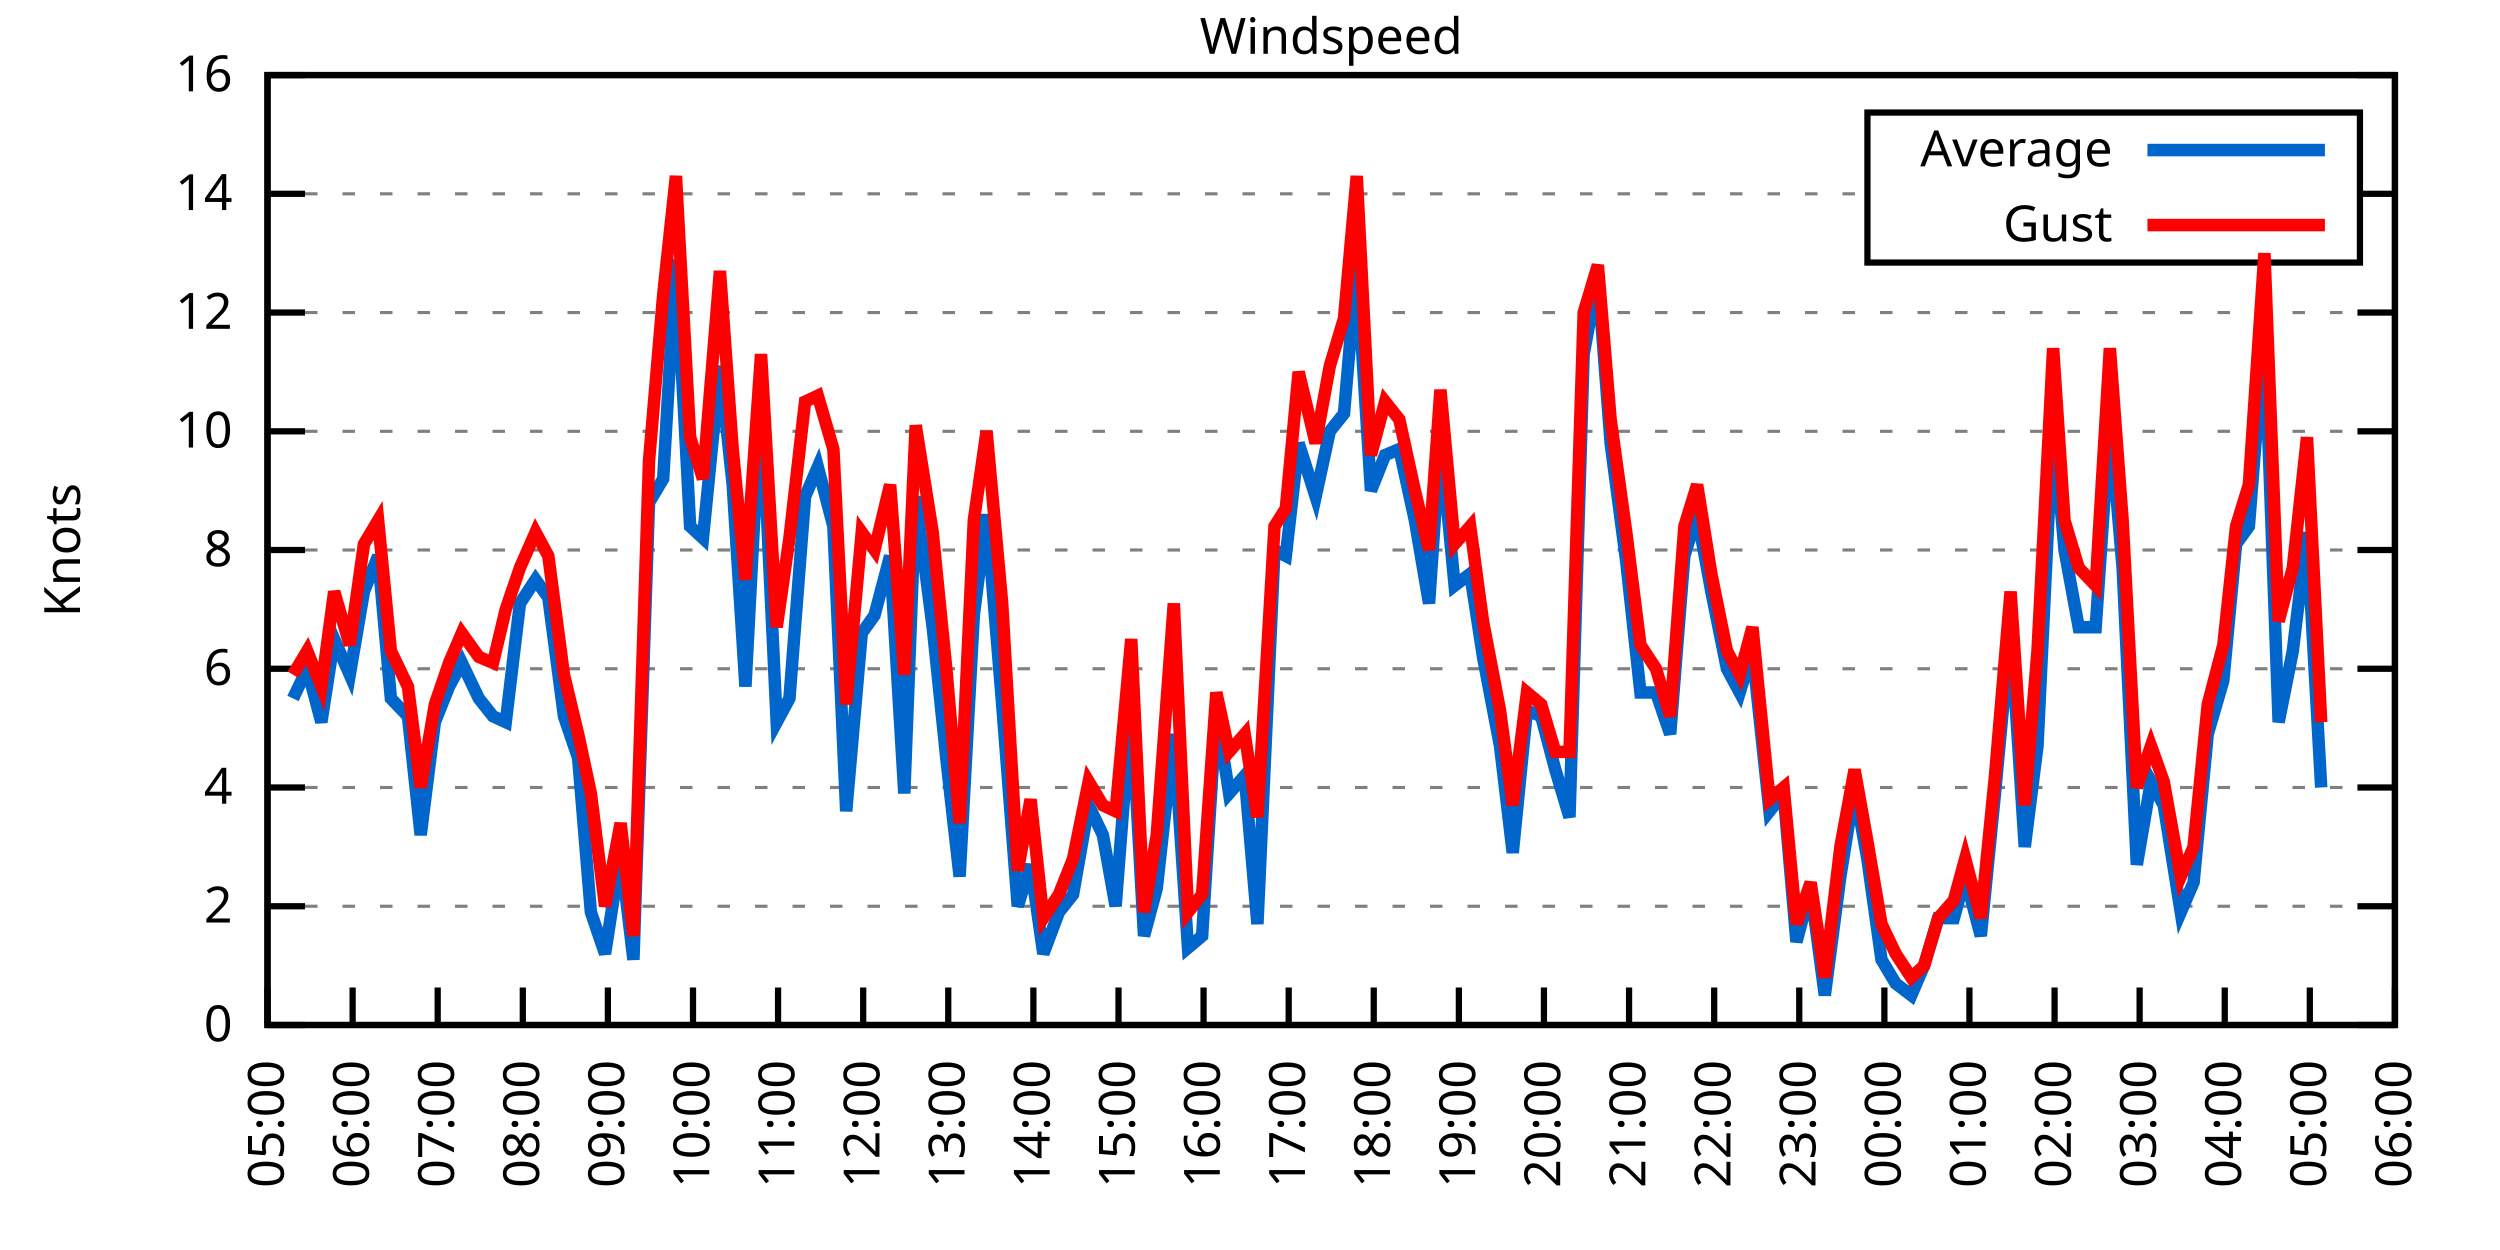
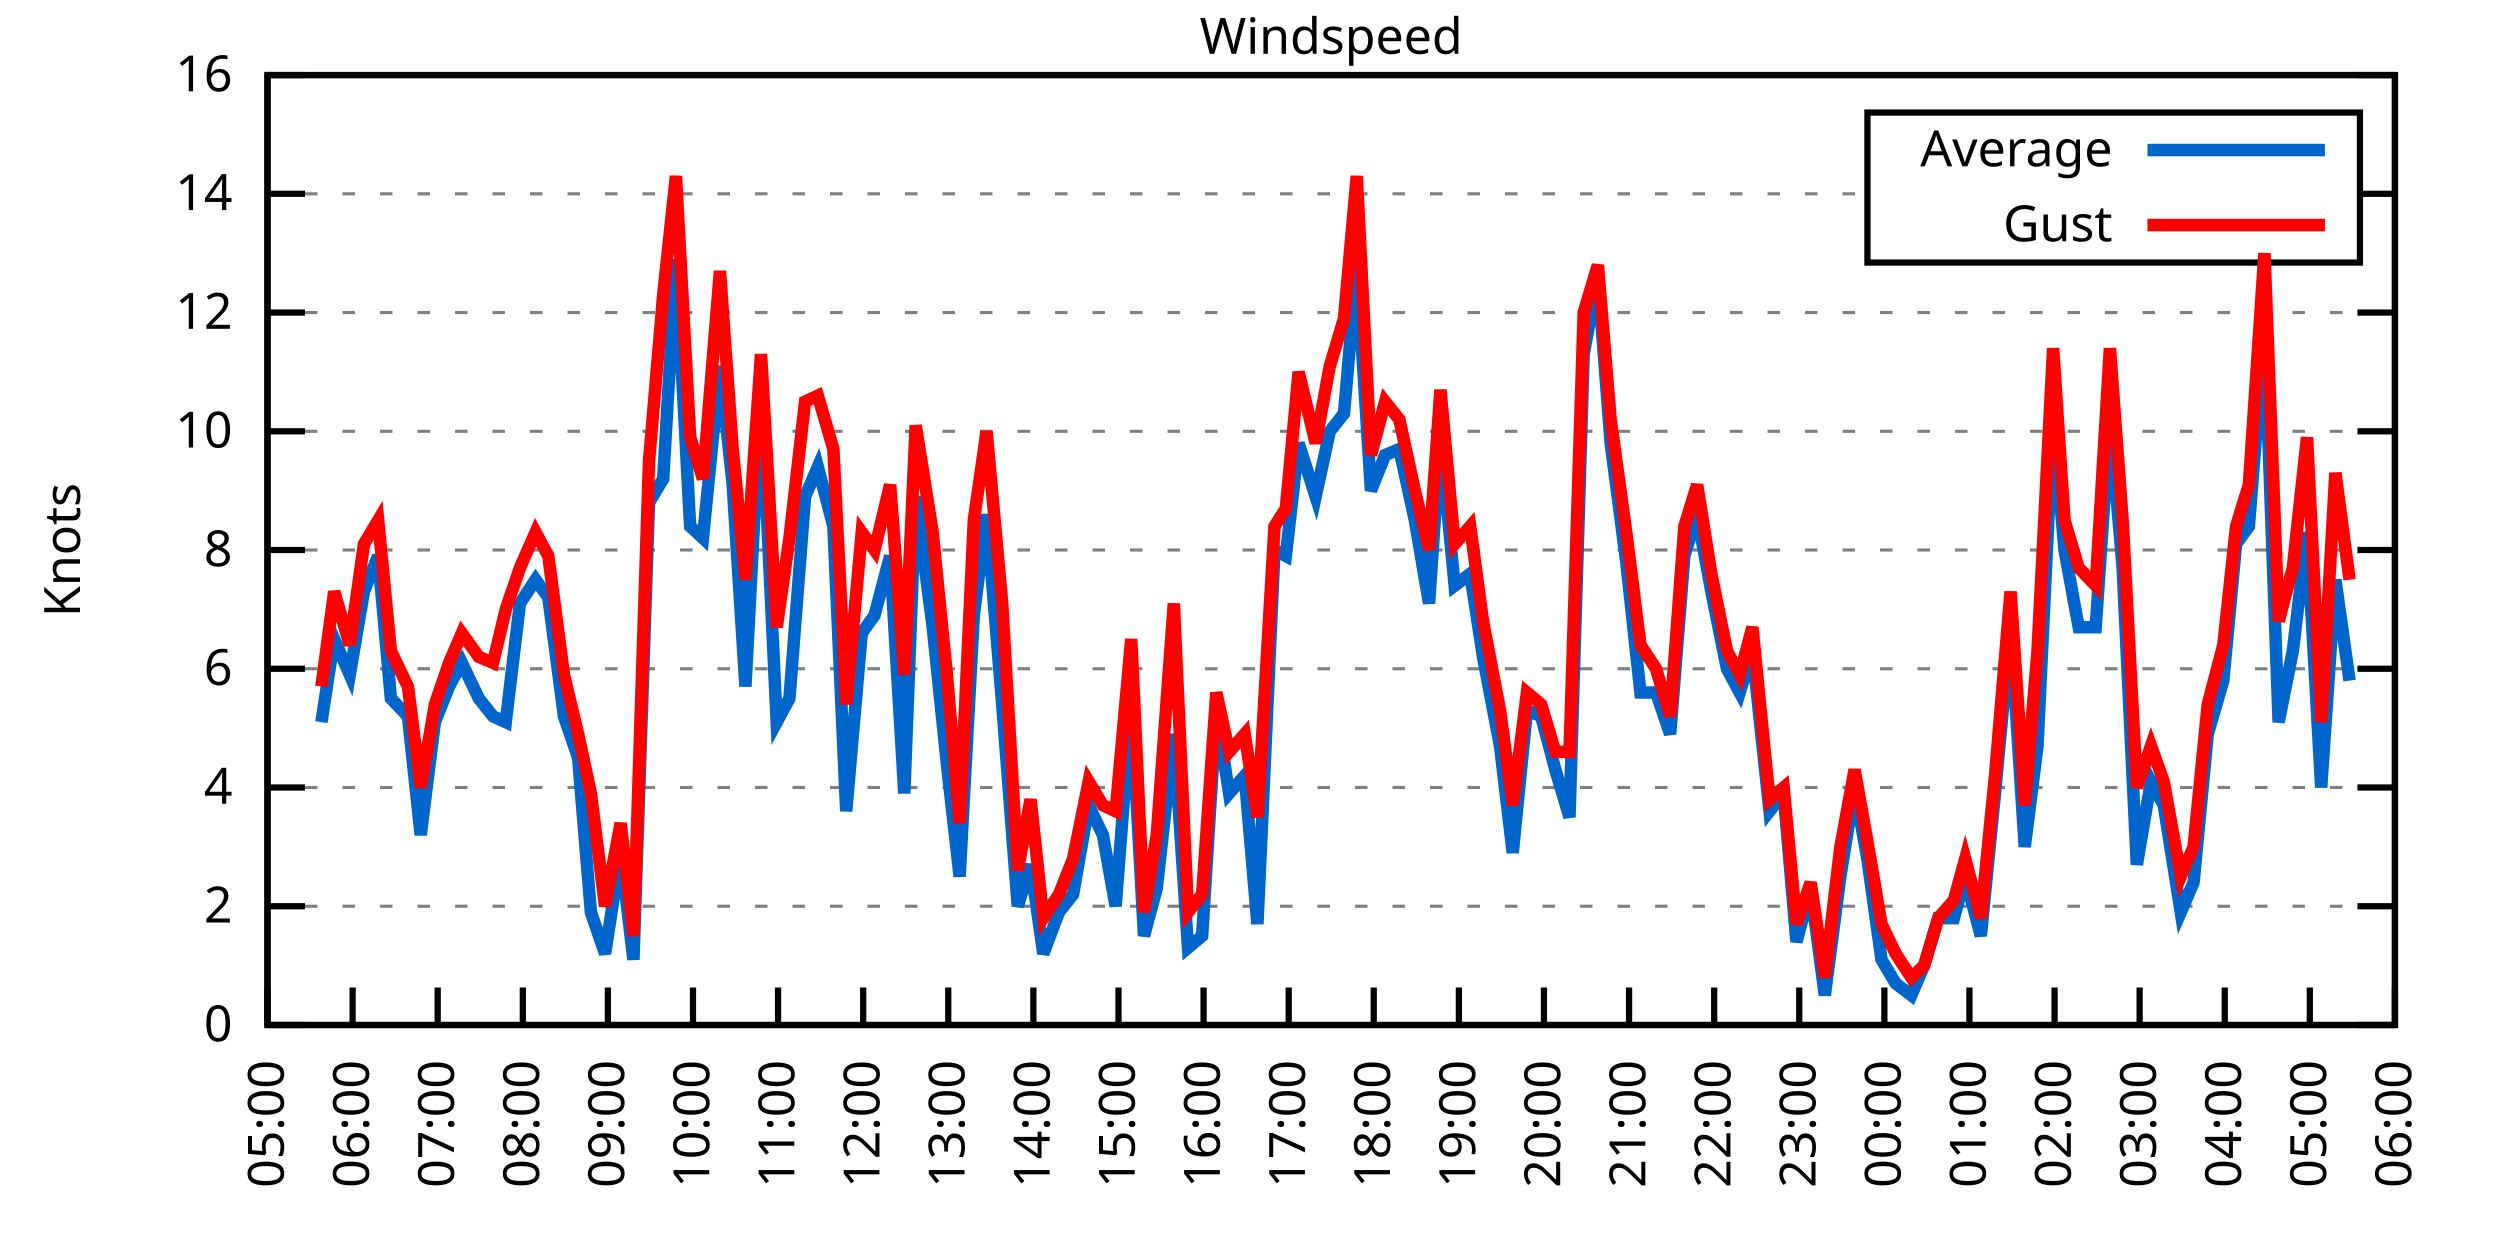
<svg xmlns="http://www.w3.org/2000/svg" xmlns:xlink="http://www.w3.org/1999/xlink" width="400" height="200" viewBox="0 0 400 200">
  <g id="gnuplot_canvas">
    <rect x="0" y="0" width="400" height="200" fill="none" />
    <defs>
      <circle id="gpDot" r="0.5" stroke-width="0.5" stroke="currentColor" />
      <path id="gpPt0" stroke-width="0.333" stroke="currentColor" d="M-1,0 h2 M0,-1 v2" />
      <path id="gpPt1" stroke-width="0.333" stroke="currentColor" d="M-1,-1 L1,1 M1,-1 L-1,1" />
      <path id="gpPt2" stroke-width="0.333" stroke="currentColor" d="M-1,0 L1,0 M0,-1 L0,1 M-1,-1 L1,1 M-1,1 L1,-1" />
      <rect id="gpPt3" stroke-width="0.333" stroke="currentColor" x="-1" y="-1" width="2" height="2" />
      <rect id="gpPt4" stroke-width="0.333" stroke="currentColor" fill="currentColor" x="-1" y="-1" width="2" height="2" />
      <circle id="gpPt5" stroke-width="0.333" stroke="currentColor" cx="0" cy="0" r="1" />
      <use xlink:href="#gpPt5" id="gpPt6" fill="currentColor" stroke="none" />
      <path id="gpPt7" stroke-width="0.333" stroke="currentColor" d="M0,-1.33 L-1.33,0.67 L1.33,0.67 z" />
      <use xlink:href="#gpPt7" id="gpPt8" fill="currentColor" stroke="none" />
      <use xlink:href="#gpPt7" id="gpPt9" stroke="currentColor" transform="rotate(180)" />
      <use xlink:href="#gpPt9" id="gpPt10" fill="currentColor" stroke="none" />
      <use xlink:href="#gpPt3" id="gpPt11" stroke="currentColor" transform="rotate(45)" />
      <use xlink:href="#gpPt11" id="gpPt12" fill="currentColor" stroke="none" />
      <path id="gpPt13" stroke-width="0.333" stroke="currentColor" d="M0,1.330 L1.265,0.411 L0.782,-1.067 L-0.782,-1.076 L-1.265,0.411 z" />
      <use xlink:href="#gpPt13" id="gpPt14" fill="currentColor" stroke="none" />
      <filter id="textbox" filterUnits="objectBoundingBox" x="0" y="0" height="1" width="1">
        <feFlood flood-color="white" flood-opacity="1" result="bgnd" />
        <feComposite in="SourceGraphic" in2="bgnd" operator="atop" />
      </filter>
      <filter id="greybox" filterUnits="objectBoundingBox" x="0" y="0" height="1" width="1">
        <feFlood flood-color="lightgrey" flood-opacity="1" result="grey" />
        <feComposite in="SourceGraphic" in2="grey" operator="atop" />
      </filter>
    </defs>
    <g fill="none" color="white" stroke="currentColor" stroke-width="1.00" stroke-linecap="butt" stroke-linejoin="miter">
</g>
    <g fill="none" color="black" stroke="currentColor" stroke-width="1.00" stroke-linecap="butt" stroke-linejoin="miter">
      <g stroke="none" shape-rendering="crispEdges">
        <polygon fill="rgb(255, 255, 255)" points="42.80,164.00 383.18,164.00 383.18,12.02 42.80,12.02 " />
      </g>
    </g>
    <g fill="none" color="black" stroke="currentColor" stroke-width="1.00" stroke-linecap="butt" stroke-linejoin="miter">
</g>
    <g fill="none" color="black" stroke="black" stroke-width="0.50" stroke-linecap="butt" stroke-linejoin="miter">
</g>
    <g fill="none" color="gray" stroke="currentColor" stroke-width="0.50" stroke-linecap="butt" stroke-linejoin="miter">
      <path stroke="gray" stroke-dasharray="2,4" class="gridline" d="M42.80,164.00 L383.19,164.00  " />
    </g>
    <g fill="none" color="gray" stroke="gray" stroke-width="1.00" stroke-linecap="butt" stroke-linejoin="miter">
</g>
    <g fill="none" color="black" stroke="currentColor" stroke-width="1.00" stroke-linecap="butt" stroke-linejoin="miter">
      <path stroke="black" d="M42.80,164.00 L48.80,164.00 M383.19,164.00 L377.19,164.00  " />
      <g transform="translate(37.20,166.60)" stroke="none" fill="black" font-family="Sans" font-size="8.00" text-anchor="end">
        <text>
          <tspan font-family="Sans"> 0</tspan>
        </text>
      </g>
    </g>
    <g fill="none" color="black" stroke="currentColor" stroke-width="1.00" stroke-linecap="butt" stroke-linejoin="miter">
</g>
    <g fill="none" color="black" stroke="black" stroke-width="0.50" stroke-linecap="butt" stroke-linejoin="miter">
</g>
    <g fill="none" color="gray" stroke="currentColor" stroke-width="0.50" stroke-linecap="butt" stroke-linejoin="miter">
      <path stroke="gray" stroke-dasharray="2,4" class="gridline" d="M42.80,145.00 L383.19,145.00  " />
    </g>
    <g fill="none" color="gray" stroke="gray" stroke-width="1.00" stroke-linecap="butt" stroke-linejoin="miter">
</g>
    <g fill="none" color="black" stroke="currentColor" stroke-width="1.00" stroke-linecap="butt" stroke-linejoin="miter">
      <path stroke="black" d="M42.80,145.00 L48.80,145.00 M383.19,145.00 L377.19,145.00  " />
      <g transform="translate(37.20,147.60)" stroke="none" fill="black" font-family="Sans" font-size="8.00" text-anchor="end">
        <text>
          <tspan font-family="Sans"> 2</tspan>
        </text>
      </g>
    </g>
    <g fill="none" color="black" stroke="currentColor" stroke-width="1.00" stroke-linecap="butt" stroke-linejoin="miter">
</g>
    <g fill="none" color="black" stroke="black" stroke-width="0.50" stroke-linecap="butt" stroke-linejoin="miter">
</g>
    <g fill="none" color="gray" stroke="currentColor" stroke-width="0.50" stroke-linecap="butt" stroke-linejoin="miter">
      <path stroke="gray" stroke-dasharray="2,4" class="gridline" d="M42.80,126.00 L383.19,126.00  " />
    </g>
    <g fill="none" color="gray" stroke="gray" stroke-width="1.00" stroke-linecap="butt" stroke-linejoin="miter">
</g>
    <g fill="none" color="black" stroke="currentColor" stroke-width="1.00" stroke-linecap="butt" stroke-linejoin="miter">
      <path stroke="black" d="M42.80,126.00 L48.80,126.00 M383.19,126.00 L377.19,126.00  " />
      <g transform="translate(37.20,128.60)" stroke="none" fill="black" font-family="Sans" font-size="8.00" text-anchor="end">
        <text>
          <tspan font-family="Sans"> 4</tspan>
        </text>
      </g>
    </g>
    <g fill="none" color="black" stroke="currentColor" stroke-width="1.00" stroke-linecap="butt" stroke-linejoin="miter">
</g>
    <g fill="none" color="black" stroke="black" stroke-width="0.50" stroke-linecap="butt" stroke-linejoin="miter">
</g>
    <g fill="none" color="gray" stroke="currentColor" stroke-width="0.50" stroke-linecap="butt" stroke-linejoin="miter">
      <path stroke="gray" stroke-dasharray="2,4" class="gridline" d="M42.80,107.00 L383.19,107.00  " />
    </g>
    <g fill="none" color="gray" stroke="gray" stroke-width="1.00" stroke-linecap="butt" stroke-linejoin="miter">
</g>
    <g fill="none" color="black" stroke="currentColor" stroke-width="1.00" stroke-linecap="butt" stroke-linejoin="miter">
      <path stroke="black" d="M42.80,107.00 L48.80,107.00 M383.19,107.00 L377.19,107.00  " />
      <g transform="translate(37.20,109.60)" stroke="none" fill="black" font-family="Sans" font-size="8.00" text-anchor="end">
        <text>
          <tspan font-family="Sans"> 6</tspan>
        </text>
      </g>
    </g>
    <g fill="none" color="black" stroke="currentColor" stroke-width="1.00" stroke-linecap="butt" stroke-linejoin="miter">
</g>
    <g fill="none" color="black" stroke="black" stroke-width="0.50" stroke-linecap="butt" stroke-linejoin="miter">
</g>
    <g fill="none" color="gray" stroke="currentColor" stroke-width="0.50" stroke-linecap="butt" stroke-linejoin="miter">
      <path stroke="gray" stroke-dasharray="2,4" class="gridline" d="M42.80,88.00 L383.19,88.00  " />
    </g>
    <g fill="none" color="gray" stroke="gray" stroke-width="1.00" stroke-linecap="butt" stroke-linejoin="miter">
</g>
    <g fill="none" color="black" stroke="currentColor" stroke-width="1.00" stroke-linecap="butt" stroke-linejoin="miter">
      <path stroke="black" d="M42.80,88.00 L48.80,88.00 M383.19,88.00 L377.19,88.00  " />
      <g transform="translate(37.20,90.60)" stroke="none" fill="black" font-family="Sans" font-size="8.00" text-anchor="end">
        <text>
          <tspan font-family="Sans"> 8</tspan>
        </text>
      </g>
    </g>
    <g fill="none" color="black" stroke="currentColor" stroke-width="1.00" stroke-linecap="butt" stroke-linejoin="miter">
</g>
    <g fill="none" color="black" stroke="black" stroke-width="0.50" stroke-linecap="butt" stroke-linejoin="miter">
</g>
    <g fill="none" color="gray" stroke="currentColor" stroke-width="0.50" stroke-linecap="butt" stroke-linejoin="miter">
      <path stroke="gray" stroke-dasharray="2,4" class="gridline" d="M42.80,69.01 L383.19,69.01  " />
    </g>
    <g fill="none" color="gray" stroke="gray" stroke-width="1.00" stroke-linecap="butt" stroke-linejoin="miter">
</g>
    <g fill="none" color="black" stroke="currentColor" stroke-width="1.00" stroke-linecap="butt" stroke-linejoin="miter">
      <path stroke="black" d="M42.80,69.01 L48.80,69.01 M383.19,69.01 L377.19,69.01  " />
      <g transform="translate(37.20,71.61)" stroke="none" fill="black" font-family="Sans" font-size="8.00" text-anchor="end">
        <text>
          <tspan font-family="Sans"> 10</tspan>
        </text>
      </g>
    </g>
    <g fill="none" color="black" stroke="currentColor" stroke-width="1.00" stroke-linecap="butt" stroke-linejoin="miter">
</g>
    <g fill="none" color="black" stroke="black" stroke-width="0.50" stroke-linecap="butt" stroke-linejoin="miter">
</g>
    <g fill="none" color="gray" stroke="currentColor" stroke-width="0.50" stroke-linecap="butt" stroke-linejoin="miter">
      <path stroke="gray" stroke-dasharray="2,4" class="gridline" d="M42.80,50.01 L383.19,50.01  " />
    </g>
    <g fill="none" color="gray" stroke="gray" stroke-width="1.00" stroke-linecap="butt" stroke-linejoin="miter">
</g>
    <g fill="none" color="black" stroke="currentColor" stroke-width="1.00" stroke-linecap="butt" stroke-linejoin="miter">
      <path stroke="black" d="M42.80,50.01 L48.80,50.01 M383.19,50.01 L377.19,50.01  " />
      <g transform="translate(37.20,52.61)" stroke="none" fill="black" font-family="Sans" font-size="8.00" text-anchor="end">
        <text>
          <tspan font-family="Sans"> 12</tspan>
        </text>
      </g>
    </g>
    <g fill="none" color="black" stroke="currentColor" stroke-width="1.00" stroke-linecap="butt" stroke-linejoin="miter">
</g>
    <g fill="none" color="black" stroke="black" stroke-width="0.50" stroke-linecap="butt" stroke-linejoin="miter">
</g>
    <g fill="none" color="gray" stroke="currentColor" stroke-width="0.50" stroke-linecap="butt" stroke-linejoin="miter">
      <path stroke="gray" stroke-dasharray="2,4" class="gridline" d="M42.80,31.01 L298.79,31.01 M377.59,31.01 L383.19,31.01  " />
    </g>
    <g fill="none" color="gray" stroke="gray" stroke-width="1.00" stroke-linecap="butt" stroke-linejoin="miter">
</g>
    <g fill="none" color="black" stroke="currentColor" stroke-width="1.00" stroke-linecap="butt" stroke-linejoin="miter">
      <path stroke="black" d="M42.80,31.01 L48.80,31.01 M383.19,31.01 L377.19,31.01  " />
      <g transform="translate(37.20,33.61)" stroke="none" fill="black" font-family="Sans" font-size="8.00" text-anchor="end">
        <text>
          <tspan font-family="Sans"> 14</tspan>
        </text>
      </g>
    </g>
    <g fill="none" color="black" stroke="currentColor" stroke-width="1.00" stroke-linecap="butt" stroke-linejoin="miter">
</g>
    <g fill="none" color="black" stroke="black" stroke-width="0.50" stroke-linecap="butt" stroke-linejoin="miter">
</g>
    <g fill="none" color="gray" stroke="currentColor" stroke-width="0.50" stroke-linecap="butt" stroke-linejoin="miter">
      <path stroke="gray" stroke-dasharray="2,4" class="gridline" d="M42.80,12.01 L383.19,12.01  " />
    </g>
    <g fill="none" color="gray" stroke="gray" stroke-width="1.00" stroke-linecap="butt" stroke-linejoin="miter">
</g>
    <g fill="none" color="black" stroke="currentColor" stroke-width="1.00" stroke-linecap="butt" stroke-linejoin="miter">
      <path stroke="black" d="M42.80,12.01 L48.80,12.01 M383.19,12.01 L377.19,12.01  " />
      <g transform="translate(37.20,14.61)" stroke="none" fill="black" font-family="Sans" font-size="8.00" text-anchor="end">
        <text>
          <tspan font-family="Sans"> 16</tspan>
        </text>
      </g>
    </g>
    <g fill="none" color="black" stroke="currentColor" stroke-width="1.00" stroke-linecap="butt" stroke-linejoin="miter">
      <path stroke="black" d="M42.80,164.00 L42.80,158.00  " />
      <g transform="translate(45.40,169.60) rotate(270.00)" stroke="none" fill="black" font-family="Sans" font-size="8.00" text-anchor="end">
        <text>
          <tspan font-family="Sans">05:00</tspan>
        </text>
      </g>
    </g>
    <g fill="none" color="black" stroke="currentColor" stroke-width="1.00" stroke-linecap="butt" stroke-linejoin="miter">
      <path stroke="black" d="M56.42,164.00 L56.42,158.00  " />
      <g transform="translate(59.02,169.60) rotate(270.00)" stroke="none" fill="black" font-family="Sans" font-size="8.00" text-anchor="end">
        <text>
          <tspan font-family="Sans">06:00</tspan>
        </text>
      </g>
    </g>
    <g fill="none" color="black" stroke="currentColor" stroke-width="1.00" stroke-linecap="butt" stroke-linejoin="miter">
      <path stroke="black" d="M70.03,164.00 L70.03,158.00  " />
      <g transform="translate(72.63,169.60) rotate(270.00)" stroke="none" fill="black" font-family="Sans" font-size="8.00" text-anchor="end">
        <text>
          <tspan font-family="Sans">07:00</tspan>
        </text>
      </g>
    </g>
    <g fill="none" color="black" stroke="currentColor" stroke-width="1.00" stroke-linecap="butt" stroke-linejoin="miter">
      <path stroke="black" d="M83.65,164.00 L83.65,158.00  " />
      <g transform="translate(86.25,169.60) rotate(270.00)" stroke="none" fill="black" font-family="Sans" font-size="8.00" text-anchor="end">
        <text>
          <tspan font-family="Sans">08:00</tspan>
        </text>
      </g>
    </g>
    <g fill="none" color="black" stroke="currentColor" stroke-width="1.00" stroke-linecap="butt" stroke-linejoin="miter">
      <path stroke="black" d="M97.26,164.00 L97.26,158.00  " />
      <g transform="translate(99.86,169.60) rotate(270.00)" stroke="none" fill="black" font-family="Sans" font-size="8.00" text-anchor="end">
        <text>
          <tspan font-family="Sans">09:00</tspan>
        </text>
      </g>
    </g>
    <g fill="none" color="black" stroke="currentColor" stroke-width="1.00" stroke-linecap="butt" stroke-linejoin="miter">
      <path stroke="black" d="M110.88,164.00 L110.88,158.00  " />
      <g transform="translate(113.48,169.60) rotate(270.00)" stroke="none" fill="black" font-family="Sans" font-size="8.00" text-anchor="end">
        <text>
          <tspan font-family="Sans">10:00</tspan>
        </text>
      </g>
    </g>
    <g fill="none" color="black" stroke="currentColor" stroke-width="1.00" stroke-linecap="butt" stroke-linejoin="miter">
      <path stroke="black" d="M124.49,164.00 L124.49,158.00  " />
      <g transform="translate(127.09,169.60) rotate(270.00)" stroke="none" fill="black" font-family="Sans" font-size="8.00" text-anchor="end">
        <text>
          <tspan font-family="Sans">11:00</tspan>
        </text>
      </g>
    </g>
    <g fill="none" color="black" stroke="currentColor" stroke-width="1.00" stroke-linecap="butt" stroke-linejoin="miter">
      <path stroke="black" d="M138.11,164.00 L138.11,158.00  " />
      <g transform="translate(140.71,169.60) rotate(270.00)" stroke="none" fill="black" font-family="Sans" font-size="8.00" text-anchor="end">
        <text>
          <tspan font-family="Sans">12:00</tspan>
        </text>
      </g>
    </g>
    <g fill="none" color="black" stroke="currentColor" stroke-width="1.00" stroke-linecap="butt" stroke-linejoin="miter">
      <path stroke="black" d="M151.72,164.00 L151.72,158.00  " />
      <g transform="translate(154.32,169.60) rotate(270.00)" stroke="none" fill="black" font-family="Sans" font-size="8.00" text-anchor="end">
        <text>
          <tspan font-family="Sans">13:00</tspan>
        </text>
      </g>
    </g>
    <g fill="none" color="black" stroke="currentColor" stroke-width="1.00" stroke-linecap="butt" stroke-linejoin="miter">
      <path stroke="black" d="M165.34,164.00 L165.34,158.00  " />
      <g transform="translate(167.94,169.60) rotate(270.00)" stroke="none" fill="black" font-family="Sans" font-size="8.00" text-anchor="end">
        <text>
          <tspan font-family="Sans">14:00</tspan>
        </text>
      </g>
    </g>
    <g fill="none" color="black" stroke="currentColor" stroke-width="1.00" stroke-linecap="butt" stroke-linejoin="miter">
      <path stroke="black" d="M178.96,164.00 L178.96,158.00  " />
      <g transform="translate(181.56,169.60) rotate(270.00)" stroke="none" fill="black" font-family="Sans" font-size="8.00" text-anchor="end">
        <text>
          <tspan font-family="Sans">15:00</tspan>
        </text>
      </g>
    </g>
    <g fill="none" color="black" stroke="currentColor" stroke-width="1.00" stroke-linecap="butt" stroke-linejoin="miter">
      <path stroke="black" d="M192.57,164.00 L192.57,158.00  " />
      <g transform="translate(195.17,169.60) rotate(270.00)" stroke="none" fill="black" font-family="Sans" font-size="8.00" text-anchor="end">
        <text>
          <tspan font-family="Sans">16:00</tspan>
        </text>
      </g>
    </g>
    <g fill="none" color="black" stroke="currentColor" stroke-width="1.00" stroke-linecap="butt" stroke-linejoin="miter">
      <path stroke="black" d="M206.19,164.00 L206.19,158.00  " />
      <g transform="translate(208.79,169.60) rotate(270.00)" stroke="none" fill="black" font-family="Sans" font-size="8.00" text-anchor="end">
        <text>
          <tspan font-family="Sans">17:00</tspan>
        </text>
      </g>
    </g>
    <g fill="none" color="black" stroke="currentColor" stroke-width="1.00" stroke-linecap="butt" stroke-linejoin="miter">
      <path stroke="black" d="M219.80,164.00 L219.80,158.00  " />
      <g transform="translate(222.40,169.60) rotate(270.00)" stroke="none" fill="black" font-family="Sans" font-size="8.00" text-anchor="end">
        <text>
          <tspan font-family="Sans">18:00</tspan>
        </text>
      </g>
    </g>
    <g fill="none" color="black" stroke="currentColor" stroke-width="1.00" stroke-linecap="butt" stroke-linejoin="miter">
      <path stroke="black" d="M233.42,164.00 L233.42,158.00  " />
      <g transform="translate(236.02,169.60) rotate(270.00)" stroke="none" fill="black" font-family="Sans" font-size="8.00" text-anchor="end">
        <text>
          <tspan font-family="Sans">19:00</tspan>
        </text>
      </g>
    </g>
    <g fill="none" color="black" stroke="currentColor" stroke-width="1.00" stroke-linecap="butt" stroke-linejoin="miter">
      <path stroke="black" d="M247.03,164.00 L247.03,158.00  " />
      <g transform="translate(249.63,169.60) rotate(270.00)" stroke="none" fill="black" font-family="Sans" font-size="8.00" text-anchor="end">
        <text>
          <tspan font-family="Sans">20:00</tspan>
        </text>
      </g>
    </g>
    <g fill="none" color="black" stroke="currentColor" stroke-width="1.00" stroke-linecap="butt" stroke-linejoin="miter">
      <path stroke="black" d="M260.65,164.00 L260.65,158.00  " />
      <g transform="translate(263.25,169.60) rotate(270.00)" stroke="none" fill="black" font-family="Sans" font-size="8.00" text-anchor="end">
        <text>
          <tspan font-family="Sans">21:00</tspan>
        </text>
      </g>
    </g>
    <g fill="none" color="black" stroke="currentColor" stroke-width="1.00" stroke-linecap="butt" stroke-linejoin="miter">
      <path stroke="black" d="M274.27,164.00 L274.27,158.00  " />
      <g transform="translate(276.87,169.60) rotate(270.00)" stroke="none" fill="black" font-family="Sans" font-size="8.00" text-anchor="end">
        <text>
          <tspan font-family="Sans">22:00</tspan>
        </text>
      </g>
    </g>
    <g fill="none" color="black" stroke="currentColor" stroke-width="1.00" stroke-linecap="butt" stroke-linejoin="miter">
      <path stroke="black" d="M287.88,164.00 L287.88,158.00  " />
      <g transform="translate(290.48,169.60) rotate(270.00)" stroke="none" fill="black" font-family="Sans" font-size="8.00" text-anchor="end">
        <text>
          <tspan font-family="Sans">23:00</tspan>
        </text>
      </g>
    </g>
    <g fill="none" color="black" stroke="currentColor" stroke-width="1.00" stroke-linecap="butt" stroke-linejoin="miter">
      <path stroke="black" d="M301.50,164.00 L301.50,158.00  " />
      <g transform="translate(304.10,169.60) rotate(270.00)" stroke="none" fill="black" font-family="Sans" font-size="8.00" text-anchor="end">
        <text>
          <tspan font-family="Sans">00:00</tspan>
        </text>
      </g>
    </g>
    <g fill="none" color="black" stroke="currentColor" stroke-width="1.00" stroke-linecap="butt" stroke-linejoin="miter">
      <path stroke="black" d="M315.11,164.00 L315.11,158.00  " />
      <g transform="translate(317.71,169.60) rotate(270.00)" stroke="none" fill="black" font-family="Sans" font-size="8.00" text-anchor="end">
        <text>
          <tspan font-family="Sans">01:00</tspan>
        </text>
      </g>
    </g>
    <g fill="none" color="black" stroke="currentColor" stroke-width="1.00" stroke-linecap="butt" stroke-linejoin="miter">
      <path stroke="black" d="M328.73,164.00 L328.73,158.00  " />
      <g transform="translate(331.33,169.60) rotate(270.00)" stroke="none" fill="black" font-family="Sans" font-size="8.00" text-anchor="end">
        <text>
          <tspan font-family="Sans">02:00</tspan>
        </text>
      </g>
    </g>
    <g fill="none" color="black" stroke="currentColor" stroke-width="1.00" stroke-linecap="butt" stroke-linejoin="miter">
      <path stroke="black" d="M342.34,164.00 L342.34,158.00  " />
      <g transform="translate(344.94,169.60) rotate(270.00)" stroke="none" fill="black" font-family="Sans" font-size="8.00" text-anchor="end">
        <text>
          <tspan font-family="Sans">03:00</tspan>
        </text>
      </g>
    </g>
    <g fill="none" color="black" stroke="currentColor" stroke-width="1.00" stroke-linecap="butt" stroke-linejoin="miter">
      <path stroke="black" d="M355.96,164.00 L355.96,158.00  " />
      <g transform="translate(358.56,169.60) rotate(270.00)" stroke="none" fill="black" font-family="Sans" font-size="8.00" text-anchor="end">
        <text>
          <tspan font-family="Sans">04:00</tspan>
        </text>
      </g>
    </g>
    <g fill="none" color="black" stroke="currentColor" stroke-width="1.00" stroke-linecap="butt" stroke-linejoin="miter">
      <path stroke="black" d="M369.57,164.00 L369.57,158.00  " />
      <g transform="translate(372.17,169.60) rotate(270.00)" stroke="none" fill="black" font-family="Sans" font-size="8.00" text-anchor="end">
        <text>
          <tspan font-family="Sans">05:00</tspan>
        </text>
      </g>
    </g>
    <g fill="none" color="black" stroke="currentColor" stroke-width="1.00" stroke-linecap="butt" stroke-linejoin="miter">
      <path stroke="black" d="M383.19,164.00 L383.19,158.00  " />
      <g transform="translate(385.79,169.60) rotate(270.00)" stroke="none" fill="black" font-family="Sans" font-size="8.00" text-anchor="end">
        <text>
          <tspan font-family="Sans">06:00</tspan>
        </text>
      </g>
    </g>
    <g fill="none" color="black" stroke="currentColor" stroke-width="1.00" stroke-linecap="butt" stroke-linejoin="miter">
</g>
    <g fill="none" color="black" stroke="currentColor" stroke-width="1.00" stroke-linecap="butt" stroke-linejoin="miter">
      <path stroke="black" d="M42.80,12.01 L42.80,164.00 L383.19,164.00 L383.19,12.01 L42.80,12.01 Z  " />
    </g>
    <g fill="none" color="black" stroke="currentColor" stroke-width="1.00" stroke-linecap="butt" stroke-linejoin="miter">
</g>
    <g fill="none" color="black" stroke="currentColor" stroke-width="1.00" stroke-linecap="butt" stroke-linejoin="miter">
      <path stroke="black" d="M298.79,42.01 L298.79,18.01 L377.59,18.01 L377.59,42.01 L298.79,42.01 Z  " />
    </g>
    <g id="Windspeed_plot_1">
      <g fill="none" color="white" stroke="black" stroke-width="2.00" stroke-linecap="butt" stroke-linejoin="miter">
</g>
      <g fill="none" color="black" stroke="currentColor" stroke-width="2.00" stroke-linecap="butt" stroke-linejoin="miter">
        <g transform="translate(337.99,26.61)" stroke="none" fill="black" font-family="Sans" font-size="8.00" text-anchor="end">
          <text>
            <tspan font-family="Sans">Average</tspan>
          </text>
        </g>
      </g>
      <g fill="none" color="black" stroke="currentColor" stroke-width="2.00" stroke-linecap="butt" stroke-linejoin="miter">
-         <path stroke="rgb(  0, 102, 204)" d="M343.59,24.01 L371.99,24.01 M46.88,111.75 L49.15,107.00 L51.42,115.55 L53.47,102.25 L55.96,107.95 L58.23,94.65   L60.50,88.95 L62.54,111.75 L65.27,114.60 L67.31,133.60 L69.58,115.55 L71.85,109.85 L73.89,106.05 L76.61,111.75   L78.88,114.60 L80.92,115.55 L83.19,96.55 L85.69,92.75 L87.73,95.60 L90.23,114.60 L92.50,121.25 L94.54,145.95   L96.81,152.60 L99.30,136.45 L101.35,153.55 L103.84,80.41 L106.11,76.61 L108.15,41.46 L110.42,84.21 L112.47,86.11   L115.19,58.56 L117.23,77.56 L119.27,109.85 L121.77,62.36 L124.27,115.55 L126.31,111.75 L128.81,79.46 L130.85,74.71   L133.34,84.21 L135.39,129.80 L137.88,101.30 L139.92,98.45 L142.42,88.95 L144.69,126.95 L146.51,79.46 L149.23,100.35   L151.50,122.20 L153.54,140.25 L155.81,98.45 L157.85,82.31 L160.35,112.70 L162.84,145.00 L164.89,138.35 L166.93,152.60   L169.43,145.95 L171.69,143.10 L174.19,128.85 L176.46,133.60 L178.50,145.00 L181.00,112.70 L183.04,149.75 L185.08,142.15   L187.81,117.45 L190.08,151.65 L192.34,149.75 L194.61,113.65 L196.66,126.95 L199.15,124.10 L201.19,147.85 L203.92,88.00   L205.73,88.95 L207.78,70.91 L210.50,79.46 L212.77,69.01 L215.04,66.16 L217.08,42.41 L219.35,78.51 L221.62,72.81   L223.89,71.86 L226.38,83.26 L228.65,96.55 L230.47,69.96 L232.74,93.70 L235.23,91.80 L237.28,105.10 L240.00,119.35   L242.04,136.45 L244.31,113.65 L246.58,114.60 L248.85,123.15 L251.12,130.75 L253.39,56.66 L255.66,44.31 L257.70,70.91   L260.20,89.90 L262.47,110.80 L264.96,110.80 L267.23,117.45 L269.50,88.95 L271.54,82.31 L273.81,94.65 L276.31,107.00   L278.35,110.80 L280.39,104.15 L283.12,129.80 L285.38,126.95 L287.43,150.70 L289.70,142.15 L291.97,159.25 L294.46,140.25   L296.73,126.00 L298.77,137.40 L301.04,153.55 L303.31,157.35 L305.81,159.25 L307.85,154.50 L310.12,146.90 L312.62,146.90   L314.43,140.25 L316.93,149.75 L319.20,126.95 L321.69,100.35 L323.96,135.50 L326.00,119.35 L328.50,67.11 L330.32,88.00   L332.59,100.35 L335.31,100.35 L337.58,67.11 L339.62,90.85 L341.89,138.35 L344.16,125.05 L346.20,128.85 L348.92,145.95   L350.97,141.20 L353.24,117.45 L355.73,108.90 L357.77,87.06 L359.82,84.21 L362.31,52.86 L364.58,115.55 L366.85,104.15   L369.12,85.16 L371.39,126.00  " />
+         <path stroke="rgb(  0, 102, 204)" d="M343.59,24.01 L371.99,24.01 M51.42,115.55 L53.47,102.25 L55.96,107.95 L58.23,94.65 L60.50,88.95 L62.54,111.75   L65.27,114.60 L67.31,133.60 L69.58,115.55 L71.85,109.85 L73.89,106.05 L76.61,111.75 L78.88,114.60 L80.92,115.55   L83.19,96.55 L85.69,92.75 L87.73,95.60 L90.23,114.60 L92.50,121.25 L94.54,145.95 L96.81,152.60 L99.30,136.45   L101.35,153.55 L103.84,80.41 L106.11,76.61 L108.15,41.46 L110.42,84.21 L112.47,86.11 L115.19,58.56 L117.23,77.56   L119.27,109.85 L121.77,62.36 L124.27,115.55 L126.31,111.75 L128.81,79.46 L130.85,74.71 L133.34,84.21 L135.39,129.80   L137.88,101.30 L139.92,98.45 L142.42,88.95 L144.69,126.95 L146.51,79.46 L149.23,100.35 L151.50,122.20 L153.54,140.25   L155.81,98.45 L157.85,82.31 L160.35,112.70 L162.84,145.00 L164.89,138.35 L166.93,152.60 L169.43,145.95 L171.69,143.10   L174.19,128.85 L176.46,133.60 L178.50,145.00 L181.00,112.70 L183.04,149.75 L185.08,142.15 L187.81,117.45 L190.08,151.65   L192.34,149.75 L194.61,113.65 L196.66,126.95 L199.15,124.10 L201.19,147.85 L203.92,88.00 L205.73,88.95 L207.78,70.91   L210.50,79.46 L212.77,69.01 L215.04,66.16 L217.08,42.41 L219.35,78.51 L221.62,72.81 L223.89,71.86 L226.38,83.26   L228.65,96.55 L230.47,69.96 L232.74,93.70 L235.23,91.80 L237.28,105.10 L240.00,119.35 L242.04,136.45 L244.31,113.65   L246.58,114.60 L248.85,123.15 L251.12,130.75 L253.39,56.66 L255.66,44.31 L257.70,70.91 L260.20,89.90 L262.47,110.80   L264.96,110.80 L267.23,117.45 L269.50,88.95 L271.54,82.31 L273.81,94.65 L276.31,107.00 L278.35,110.80 L280.39,104.15   L283.12,129.80 L285.38,126.95 L287.43,150.70 L289.70,142.15 L291.97,159.25 L294.46,140.25 L296.73,126.00 L298.77,137.40   L301.04,153.55 L303.31,157.35 L305.81,159.25 L307.85,154.50 L310.12,146.90 L312.62,146.90 L314.43,140.25 L316.93,149.75   L319.20,126.95 L321.69,100.35 L323.96,135.50 L326.00,119.35 L328.50,67.11 L330.32,88.00 L332.59,100.35 L335.31,100.35   L337.58,67.11 L339.62,90.85 L341.89,138.35 L344.16,125.05 L346.20,128.85 L348.92,145.95 L350.97,141.20 L353.24,117.45   L355.73,108.90 L357.77,87.06 L359.82,84.21 L362.31,52.86 L364.58,115.55 L366.85,104.15 L369.12,85.16 L371.39,126.00   L373.66,92.75 L375.93,108.90  " />
      </g>
    </g>
    <g id="Windspeed_plot_2">
      <g fill="none" color="black" stroke="currentColor" stroke-width="2.00" stroke-linecap="butt" stroke-linejoin="miter">
        <g transform="translate(337.99,38.61)" stroke="none" fill="black" font-family="Sans" font-size="8.00" text-anchor="end">
          <text>
            <tspan font-family="Sans">Gust</tspan>
          </text>
        </g>
      </g>
      <g fill="none" color="black" stroke="currentColor" stroke-width="2.00" stroke-linecap="butt" stroke-linejoin="miter">
-         <path stroke="rgb(255,   0,   0)" d="M343.59,36.01 L371.99,36.01 M46.88,107.95 L49.15,104.15 L51.42,109.85 L53.47,94.65 L55.96,103.20 L58.23,87.06   L60.50,83.26 L62.54,104.15 L65.27,109.85 L67.31,126.00 L69.58,112.70 L71.85,106.05 L73.89,101.30 L76.61,105.10   L78.88,106.05 L80.92,97.50 L83.19,90.85 L85.69,85.16 L87.73,88.95 L90.23,107.95 L92.50,117.45 L94.54,126.95   L96.81,145.00 L99.30,131.70 L101.35,149.75 L103.84,73.76 L106.11,47.16 L108.15,28.16 L110.42,69.96 L112.47,76.61   L115.19,43.36 L117.23,71.86 L119.27,92.75 L121.77,56.66 L124.27,100.35 L126.31,86.11 L128.81,64.26 L130.85,63.31   L133.34,71.86 L135.39,112.70 L137.88,85.16 L139.92,88.00 L142.42,77.56 L144.69,107.95 L146.51,68.06 L149.23,85.16   L151.50,107.95 L153.54,131.70 L155.81,83.26 L157.85,69.01 L160.35,96.55 L162.84,139.30 L164.89,127.90 L166.93,146.90   L169.43,143.10 L171.69,137.40 L174.19,125.05 L176.46,128.85 L178.50,129.80 L181.00,102.25 L183.04,145.95 L185.08,133.60   L187.81,96.55 L190.08,145.95 L192.34,143.10 L194.61,110.80 L196.66,120.30 L199.15,117.45 L201.19,130.75 L203.92,84.21   L205.73,81.36 L207.78,59.51 L210.50,70.91 L212.77,58.56 L215.04,50.96 L217.08,28.16 L219.35,72.81 L221.62,64.26   L223.89,67.11 L226.38,78.51 L228.65,88.00 L230.47,62.36 L232.74,87.06 L235.23,84.21 L237.28,99.40 L240.00,113.65   L242.04,128.85 L244.31,110.80 L246.58,112.70 L248.85,120.30 L251.12,120.30 L253.39,50.01 L255.66,42.41 L257.70,67.11   L260.20,85.16 L262.47,103.20 L264.96,107.00 L267.23,114.60 L269.50,84.21 L271.54,77.56 L273.81,91.80 L276.31,104.15   L278.35,107.95 L280.39,100.35 L283.12,127.90 L285.38,126.00 L287.43,147.85 L289.70,141.20 L291.97,156.40 L294.46,135.50   L296.73,123.15 L298.77,134.55 L301.04,147.85 L303.31,152.60 L305.81,156.40 L307.85,154.50 L310.12,146.90 L312.62,144.05   L314.43,137.40 L316.93,146.90 L319.20,124.10 L321.69,94.65 L323.96,128.85 L326.00,104.15 L328.50,55.71 L330.32,83.26   L332.59,90.85 L335.31,93.70 L337.58,55.71 L339.62,83.26 L341.89,126.00 L344.16,119.35 L346.20,125.05 L348.92,140.25   L350.97,135.50 L353.24,112.70 L355.73,103.20 L357.77,84.21 L359.82,77.56 L362.31,40.51 L364.58,99.40 L366.85,90.85   L369.12,69.96 L371.39,115.55  " />
+         <path stroke="rgb(255,   0,   0)" d="M343.59,36.01 L371.99,36.01 M51.42,109.85 L53.47,94.65 L55.96,103.20 L58.23,87.06 L60.50,83.26 L62.54,104.15   L65.27,109.85 L67.31,126.00 L69.58,112.70 L71.85,106.05 L73.89,101.30 L76.61,105.10 L78.88,106.05 L80.92,97.50   L83.19,90.85 L85.69,85.16 L87.73,88.95 L90.23,107.95 L92.50,117.45 L94.54,126.95 L96.81,145.00 L99.30,131.70   L101.35,149.75 L103.84,73.76 L106.11,47.16 L108.15,28.16 L110.42,69.96 L112.47,76.61 L115.19,43.36 L117.23,71.86   L119.27,92.75 L121.77,56.66 L124.27,100.35 L126.31,86.11 L128.81,64.26 L130.85,63.31 L133.34,71.86 L135.39,112.70   L137.88,85.16 L139.92,88.00 L142.42,77.56 L144.69,107.95 L146.51,68.06 L149.23,85.16 L151.50,107.95 L153.54,131.70   L155.81,83.26 L157.85,69.01 L160.35,96.55 L162.84,139.30 L164.89,127.90 L166.93,146.90 L169.43,143.10 L171.69,137.40   L174.19,125.05 L176.46,128.85 L178.50,129.80 L181.00,102.25 L183.04,145.95 L185.08,133.60 L187.81,96.55 L190.08,145.95   L192.34,143.10 L194.61,110.80 L196.66,120.30 L199.15,117.45 L201.19,130.75 L203.92,84.21 L205.73,81.36 L207.78,59.51   L210.50,70.91 L212.77,58.56 L215.04,50.96 L217.08,28.16 L219.35,72.81 L221.62,64.26 L223.89,67.11 L226.38,78.51   L228.65,88.00 L230.47,62.36 L232.74,87.06 L235.23,84.21 L237.28,99.40 L240.00,113.65 L242.04,128.85 L244.31,110.80   L246.58,112.70 L248.85,120.30 L251.12,120.30 L253.39,50.01 L255.66,42.41 L257.70,67.11 L260.20,85.16 L262.47,103.20   L264.96,107.00 L267.23,114.60 L269.50,84.21 L271.54,77.56 L273.81,91.80 L276.31,104.15 L278.35,107.95 L280.39,100.35   L283.12,127.90 L285.38,126.00 L287.43,147.85 L289.70,141.20 L291.97,156.40 L294.46,135.50 L296.73,123.15 L298.77,134.55   L301.04,147.85 L303.31,152.60 L305.81,156.40 L307.85,154.50 L310.12,146.90 L312.62,144.05 L314.43,137.40 L316.93,146.90   L319.20,124.10 L321.69,94.65 L323.96,128.85 L326.00,104.15 L328.50,55.71 L330.32,83.26 L332.59,90.85 L335.31,93.70   L337.58,55.71 L339.62,83.26 L341.89,126.00 L344.16,119.35 L346.20,125.05 L348.92,140.25 L350.97,135.50 L353.24,112.70   L355.73,103.20 L357.77,84.21 L359.82,77.56 L362.31,40.51 L364.58,99.40 L366.85,90.85 L369.12,69.96 L371.39,115.55   L373.66,75.66 L375.93,92.75  " />
      </g>
    </g>
    <g fill="none" color="black" stroke="currentColor" stroke-width="2.00" stroke-linecap="butt" stroke-linejoin="miter">
</g>
    <g fill="none" color="black" stroke="black" stroke-width="1.00" stroke-linecap="butt" stroke-linejoin="miter">
</g>
    <g fill="none" color="black" stroke="currentColor" stroke-width="1.00" stroke-linecap="butt" stroke-linejoin="miter">
      <path stroke="black" d="M42.80,12.01 L42.80,164.00 L383.19,164.00 L383.19,12.01 L42.80,12.01 Z  " />
      <g transform="translate(12.80,88.01) rotate(270.00)" stroke="none" fill="black" font-family="Sans" font-size="8.00" text-anchor="middle">
        <text>
          <tspan font-family="Sans">Knots</tspan>
        </text>
      </g>
    </g>
    <g fill="none" color="black" stroke="currentColor" stroke-width="1.00" stroke-linecap="butt" stroke-linejoin="miter">
</g>
    <g fill="none" color="black" stroke="currentColor" stroke-width="1.00" stroke-linecap="butt" stroke-linejoin="miter">
      <g transform="translate(212.99,8.61)" stroke="none" fill="black" font-family="Sans" font-size="8.00" text-anchor="middle">
        <text>
          <tspan font-family="Sans">Windspeed</tspan>
        </text>
      </g>
    </g>
    <g fill="none" color="black" stroke="currentColor" stroke-width="1.00" stroke-linecap="butt" stroke-linejoin="miter">
</g>
  </g>
</svg>
